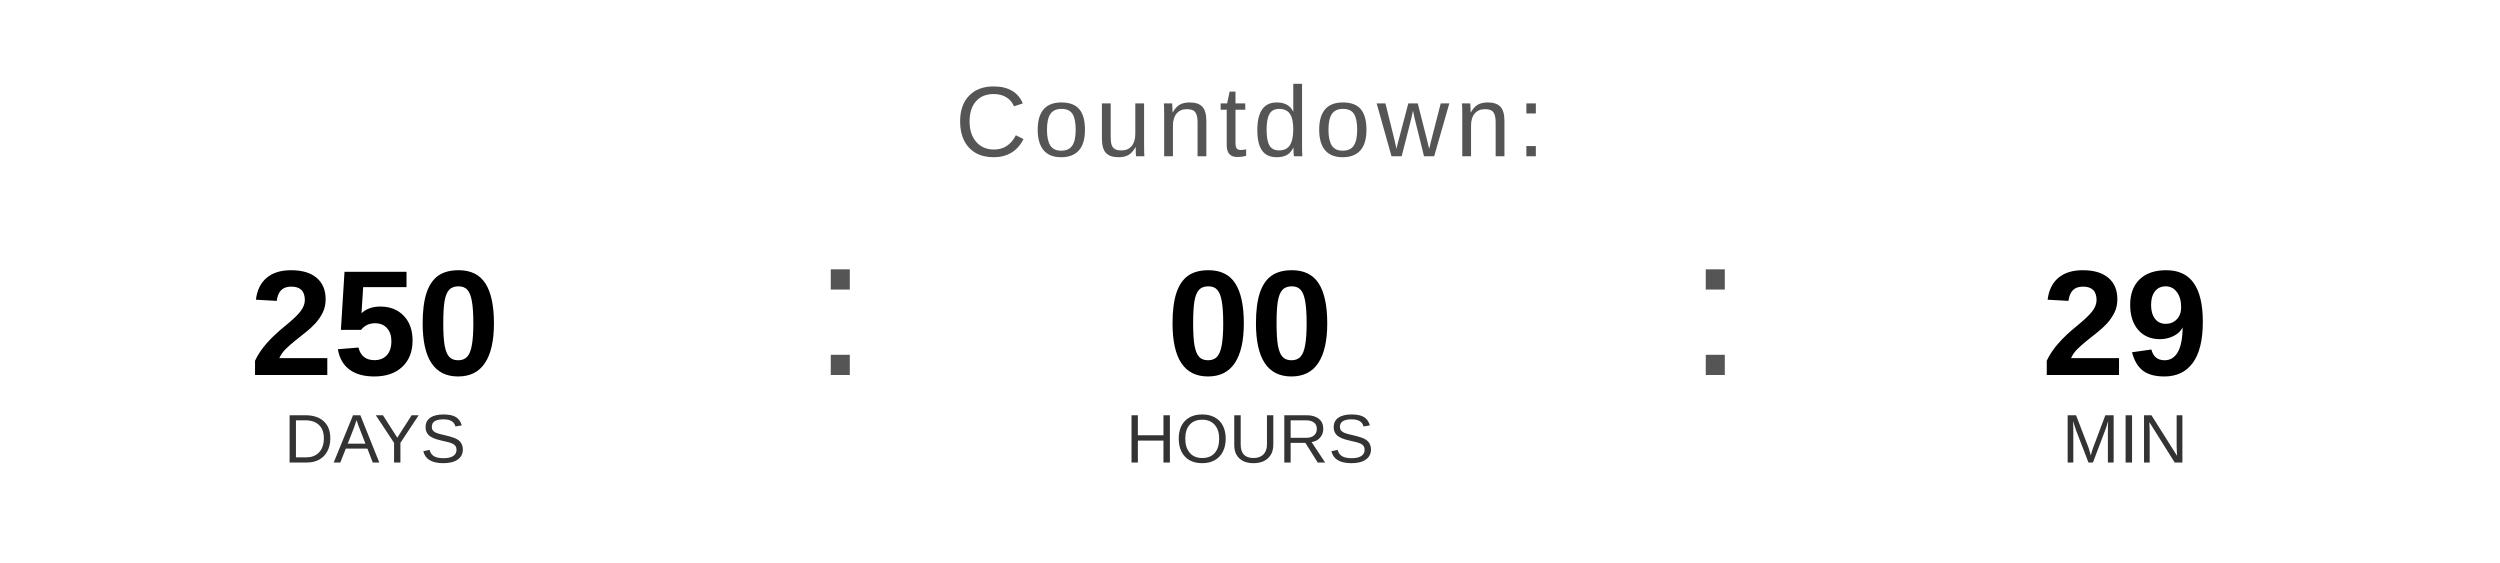
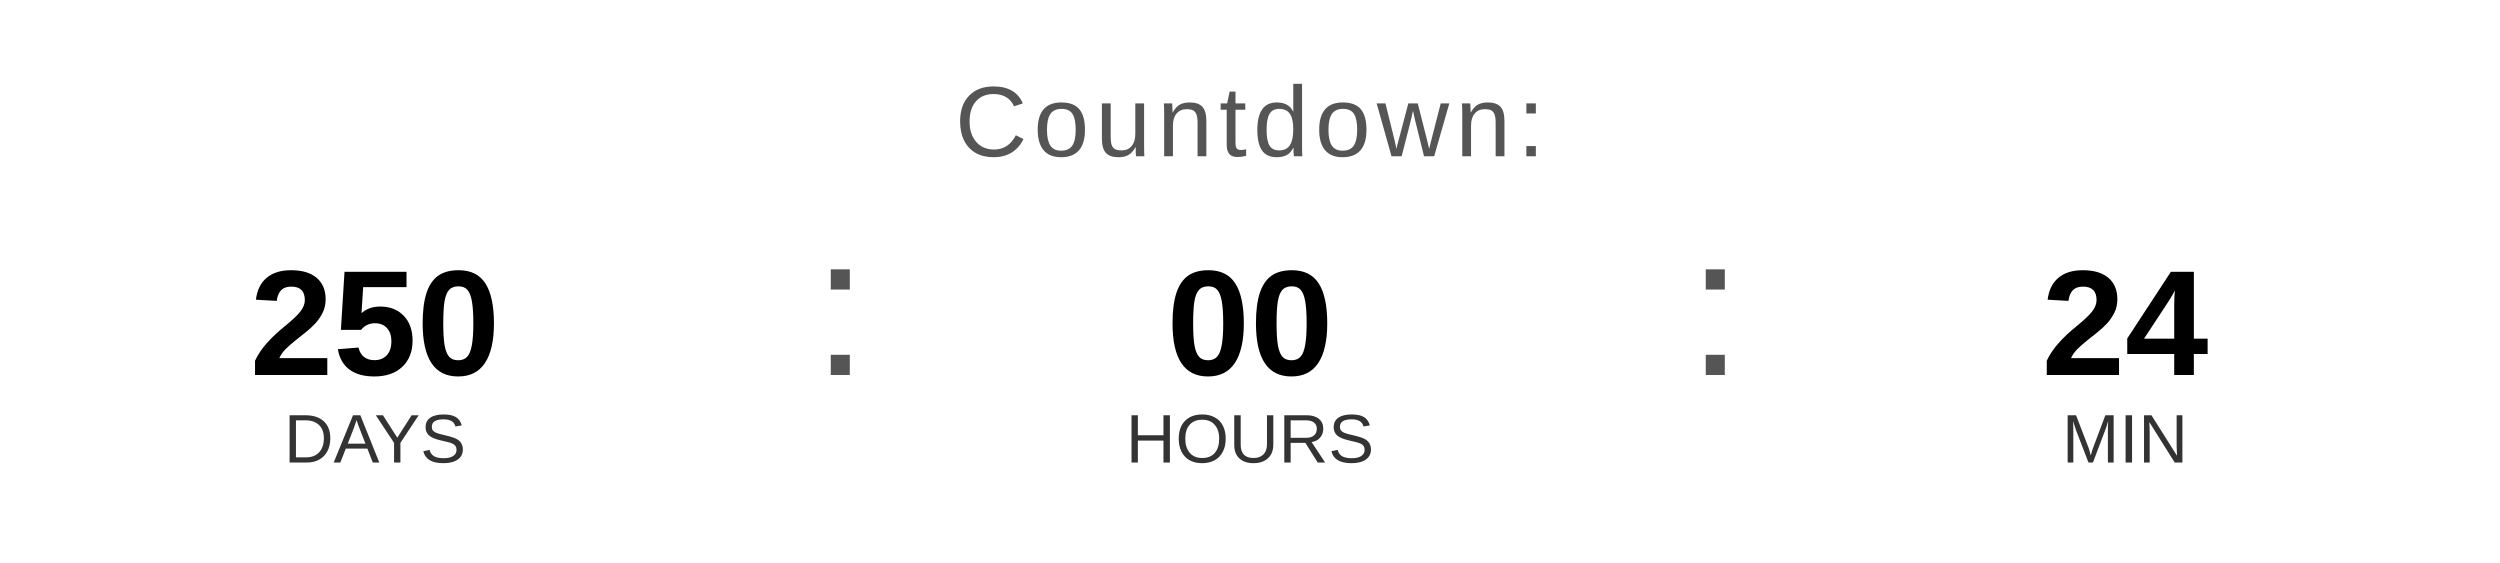
<svg xmlns="http://www.w3.org/2000/svg" width="400" height="90" viewBox="0 0 400 90">
  <text x="200" y="25" font-family="Arial, Helvetica, sans-serif" font-size="16" fill="#555555" text-anchor="middle" letter-spacing="1">
    Countdown:
  </text>
  <text x="60" y="60" font-family="Arial, Helvetica, sans-serif" font-size="24" font-weight="bold" fill="#000000" text-anchor="middle">250</text>
  <text x="60" y="74" font-family="Arial, Helvetica, sans-serif" font-size="11" fill="#333333" text-anchor="middle">DAYS</text>
  <text x="130" y="60" font-family="Arial, sans-serif" font-size="32" fill="#555555">:</text>
  <text x="200" y="60" font-family="Arial, Helvetica, sans-serif" font-size="24" font-weight="bold" fill="#000000" text-anchor="middle">00</text>
  <text x="200" y="74" font-family="Arial, Helvetica, sans-serif" font-size="11" fill="#333333" text-anchor="middle">HOURS</text>
  <text x="270" y="60" font-family="Arial, sans-serif" font-size="32" fill="#555555">:</text>
-   <text x="340" y="60" font-family="Arial, Helvetica, sans-serif" font-size="24" font-weight="bold" fill="#000000" text-anchor="middle">29</text>
+   <text x="340" y="60" font-family="Arial, Helvetica, sans-serif" font-size="24" font-weight="bold" fill="#000000" text-anchor="middle">24</text>
  <text x="340" y="74" font-family="Arial, Helvetica, sans-serif" font-size="11" fill="#333333" text-anchor="middle">MIN</text>
</svg>
